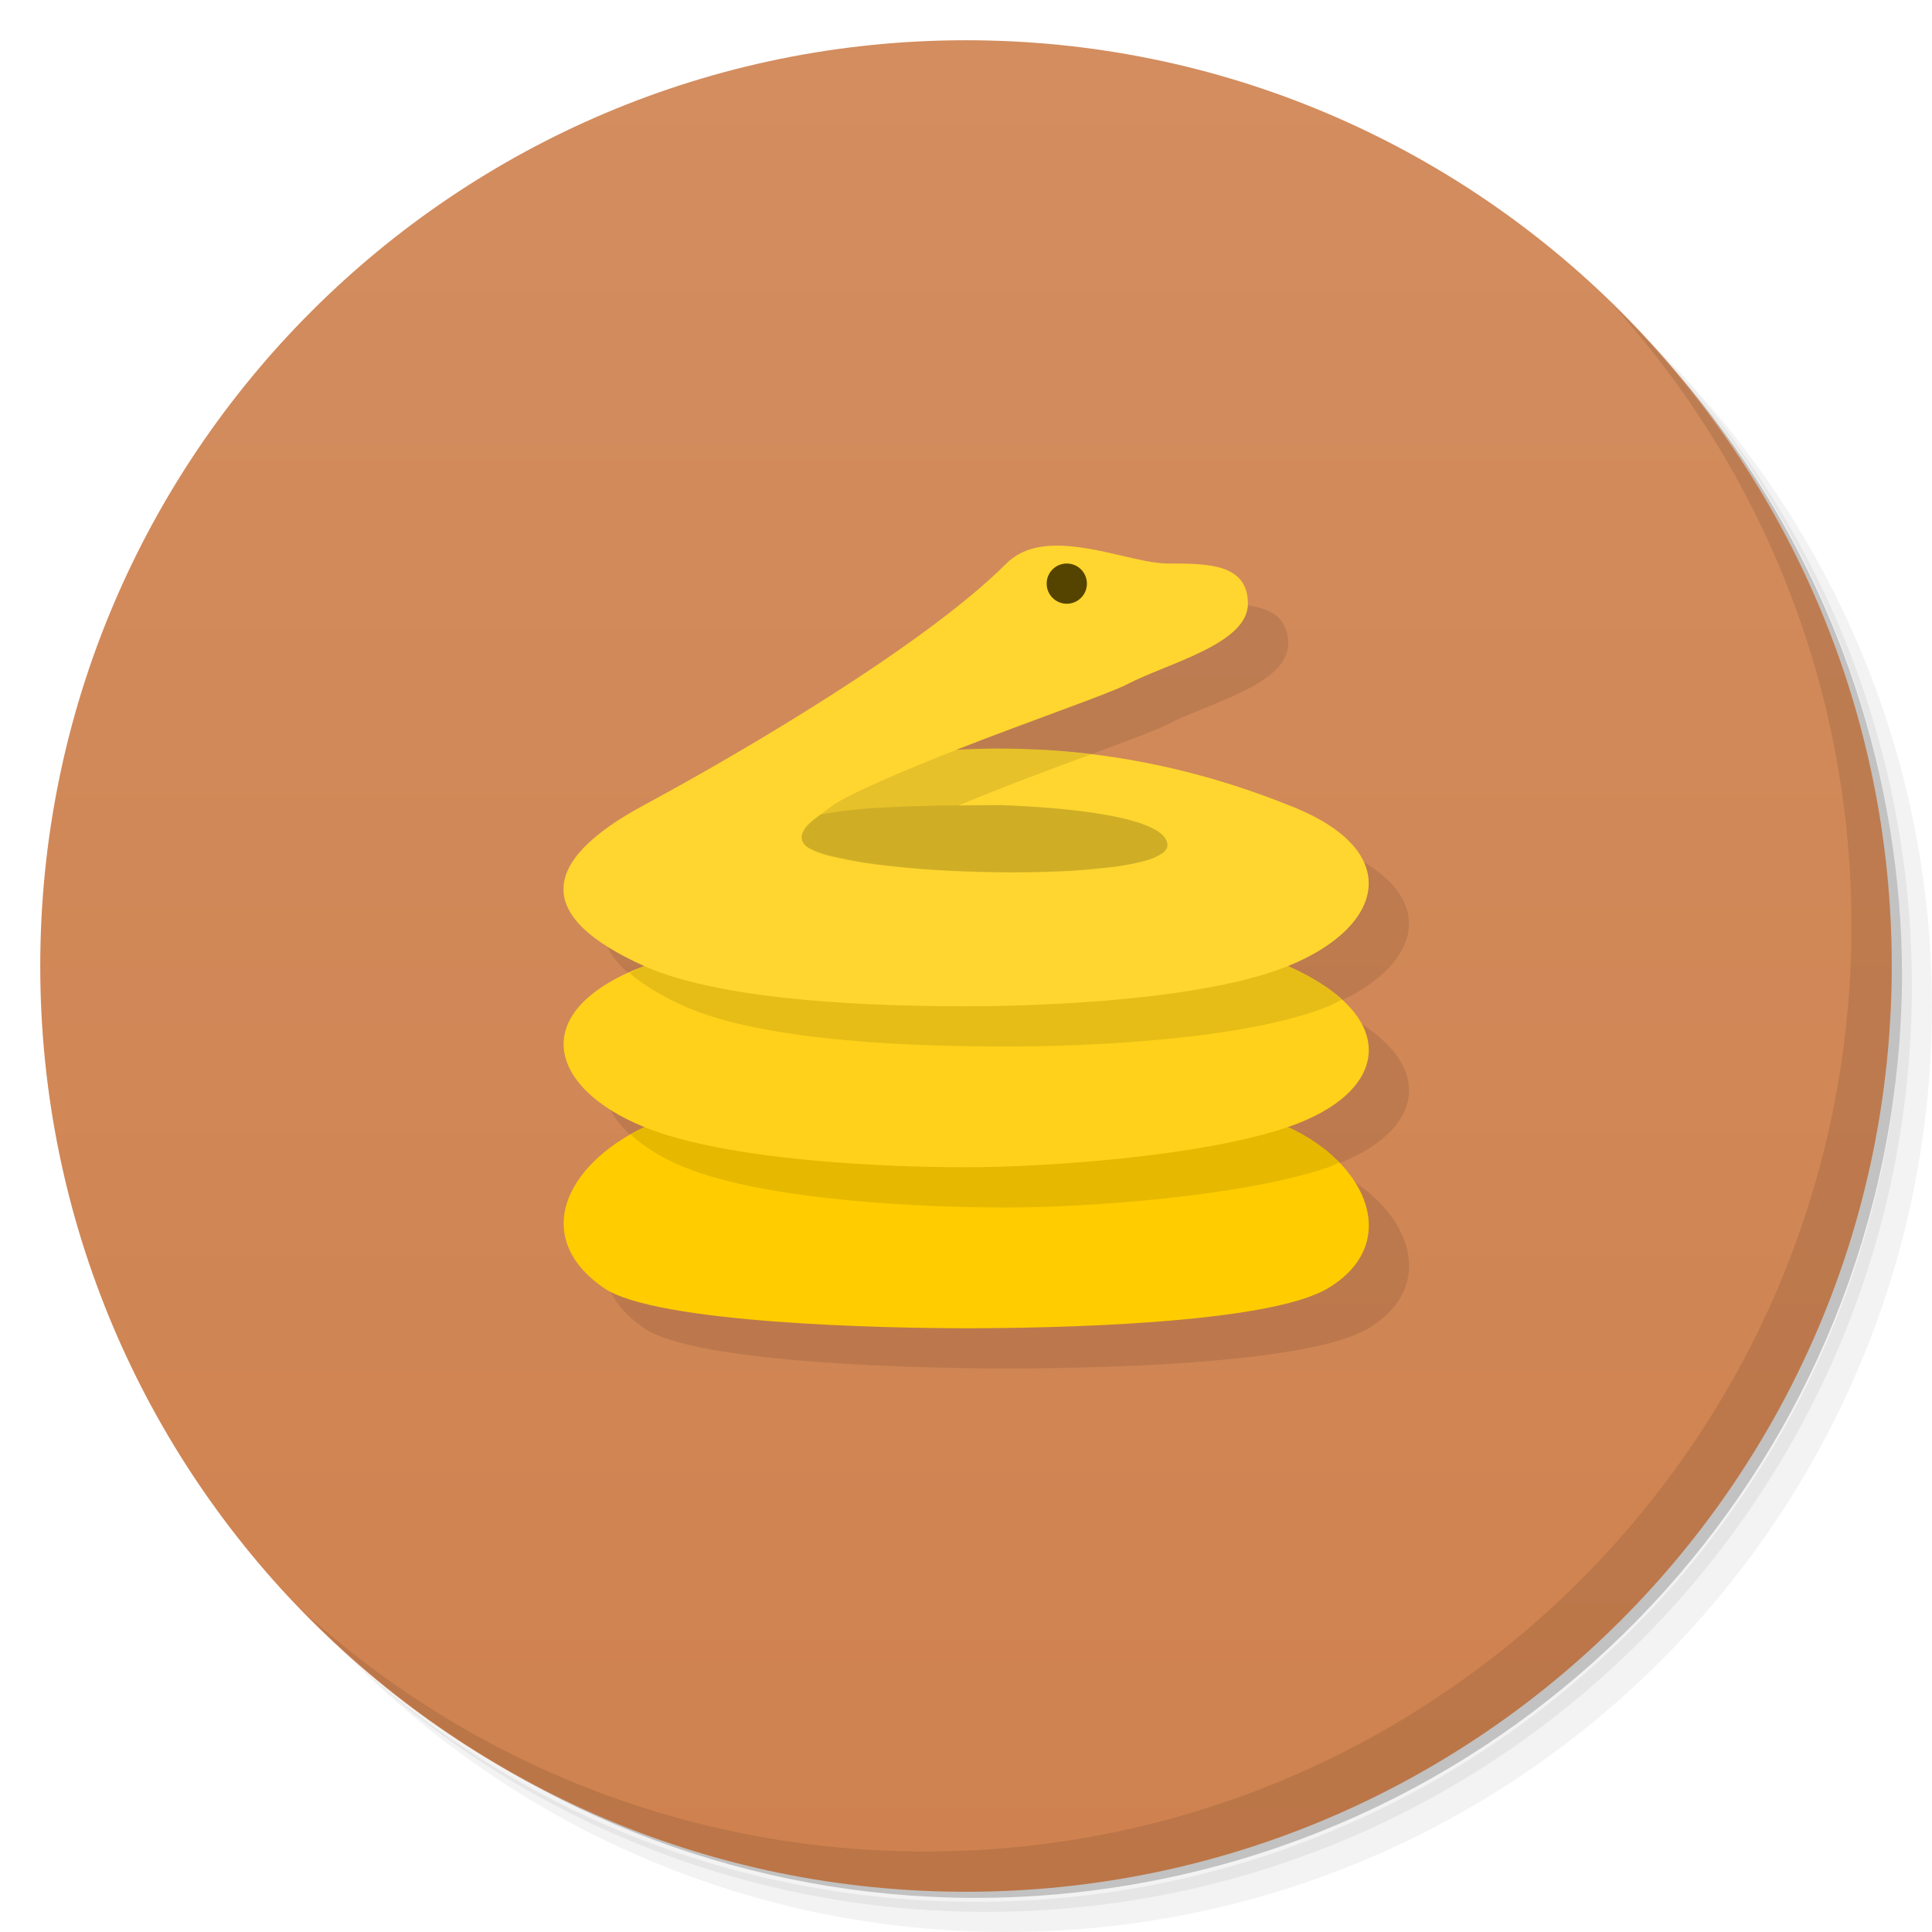
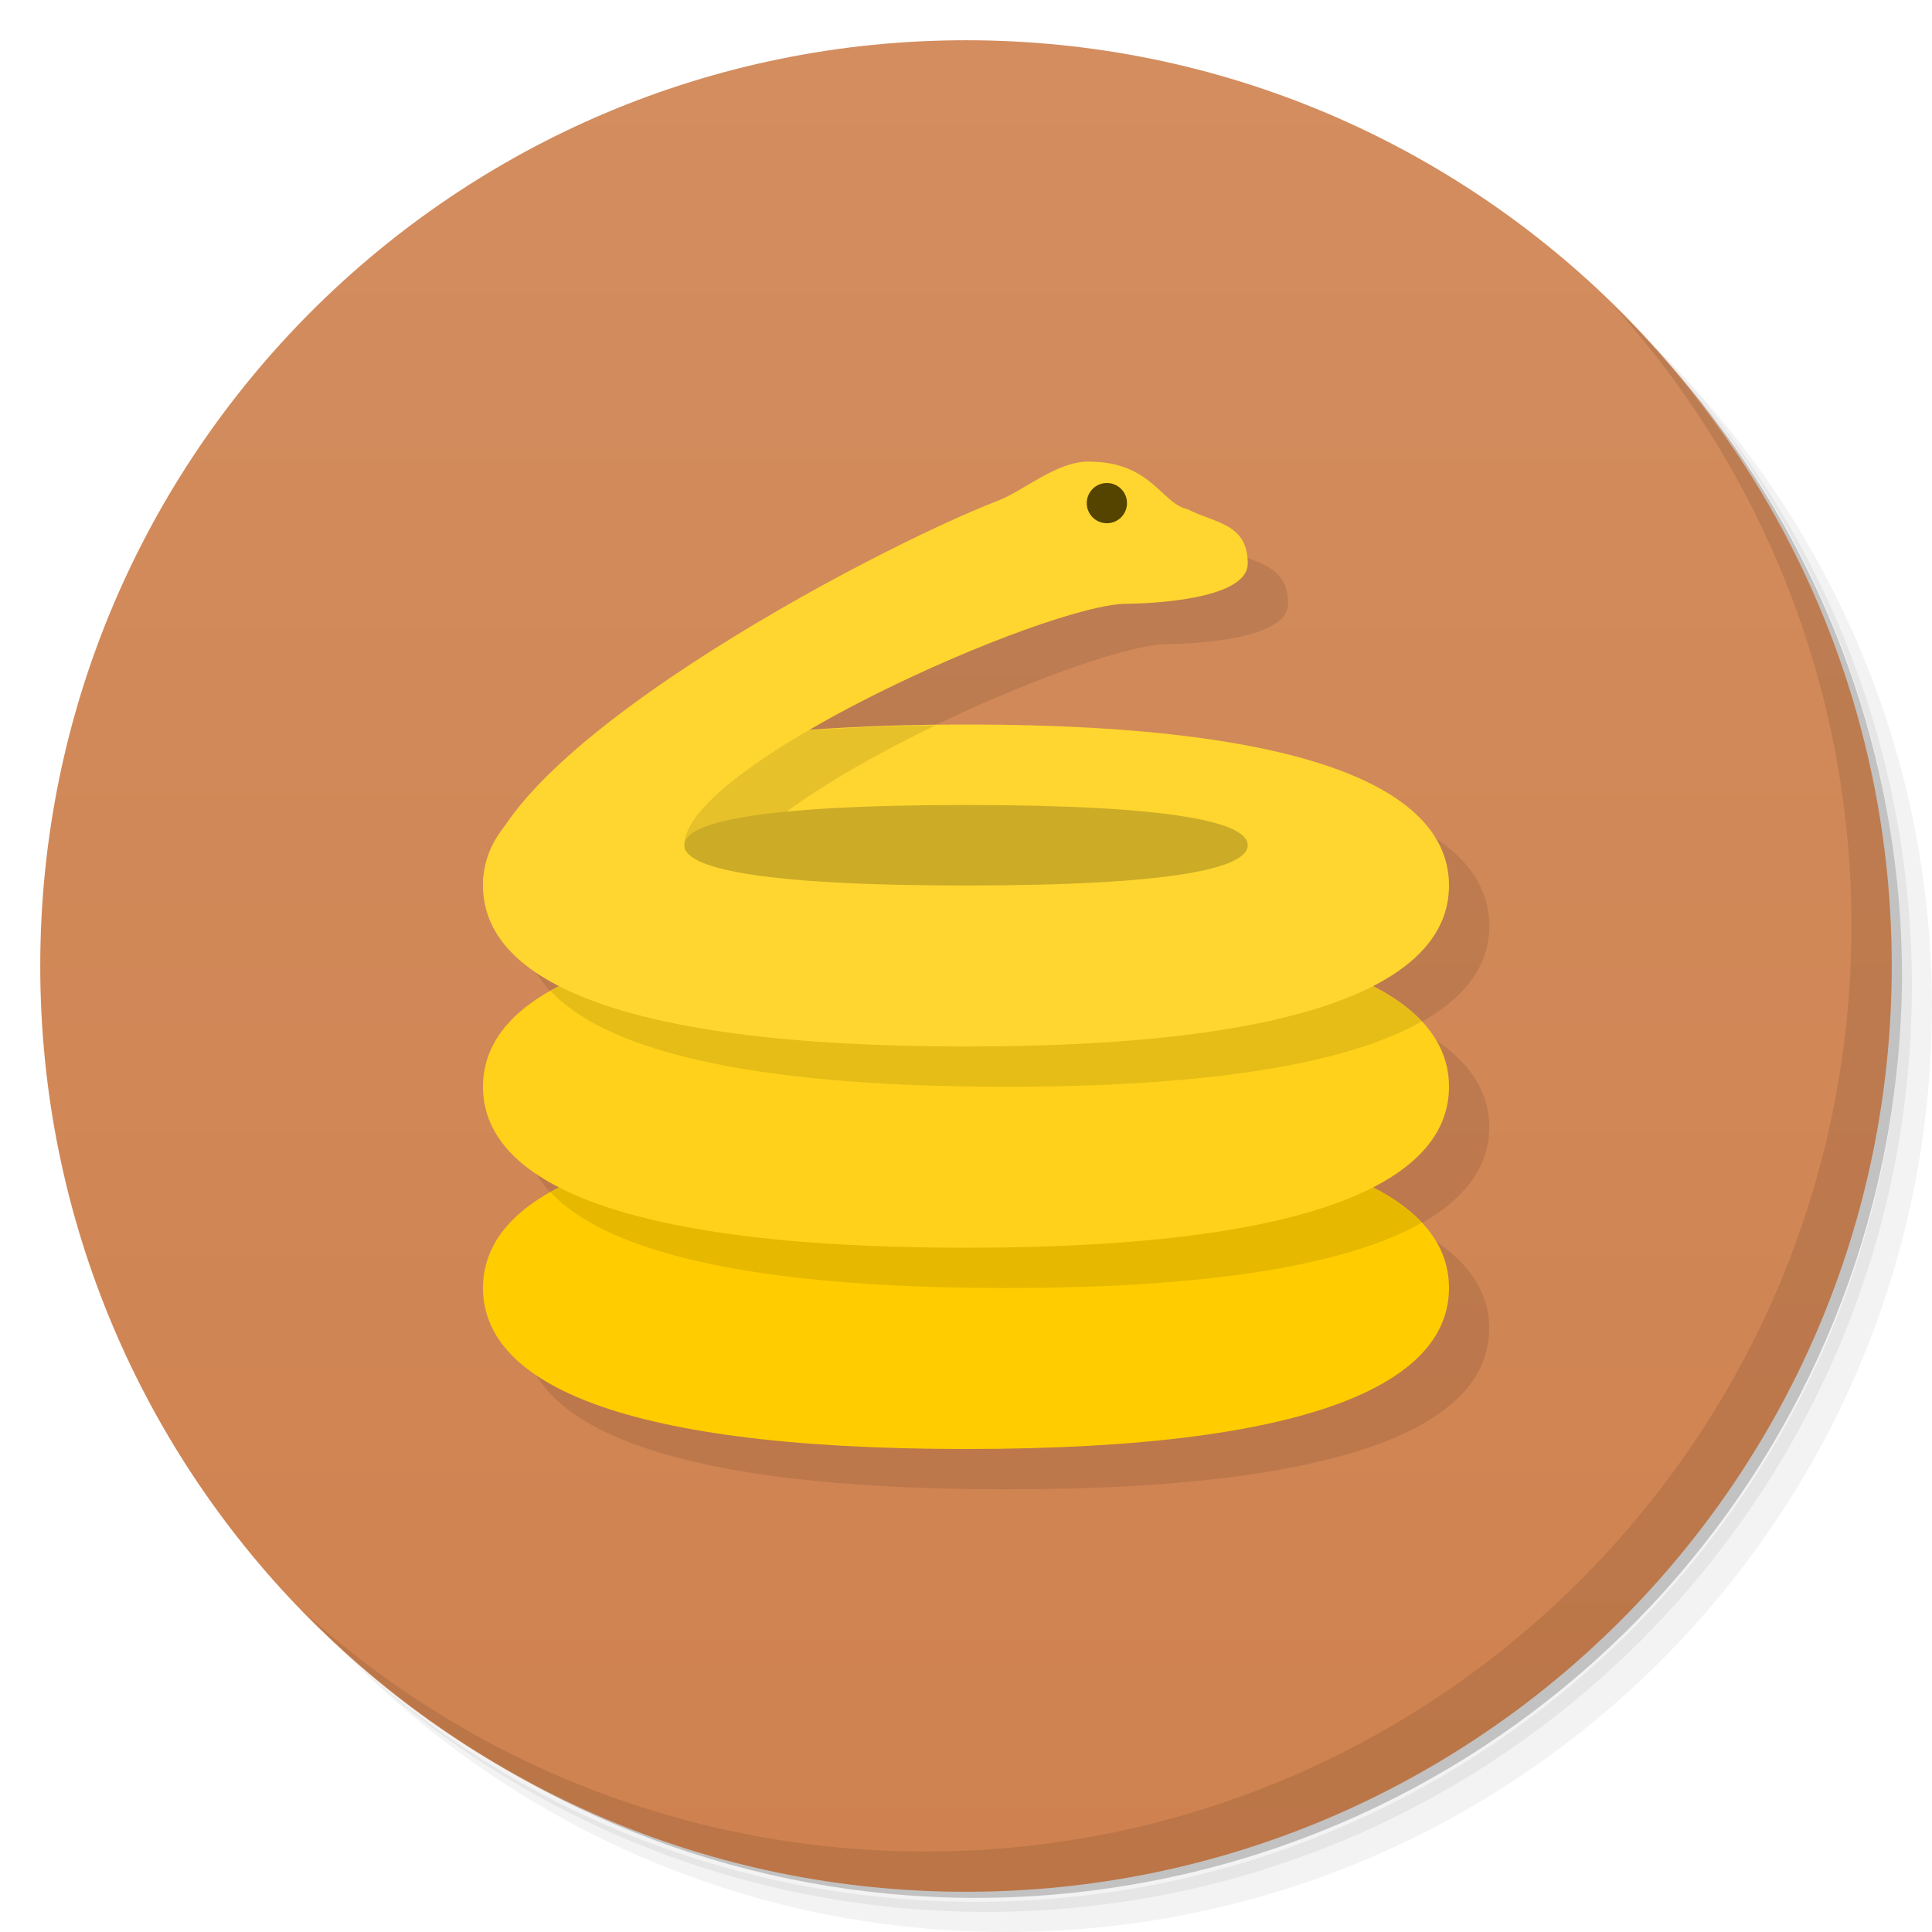
<svg xmlns="http://www.w3.org/2000/svg" version="1.1" viewBox="0 0 48 48">
  <defs>
    <linearGradient id="linearGradient840" x1="1" x2="47" gradientTransform="rotate(-90,24,24)" gradientUnits="userSpaceOnUse">
      <stop stop-color="#cf824f" offset="0" />
      <stop stop-color="#d38d5f" offset="1" />
    </linearGradient>
  </defs>
  <path d="m36.31 5c5.859 4.062 9.688 10.831 9.688 18.5 0 12.426-10.07 22.5-22.5 22.5-7.669 0-14.438-3.828-18.5-9.688 1.037 1.822 2.306 3.499 3.781 4.969 4.085 3.712 9.514 5.969 15.469 5.969 12.703 0 23-10.298 23-23 0-5.954-2.256-11.384-5.969-15.469-1.469-1.475-3.147-2.744-4.969-3.781zm4.969 3.781c3.854 4.113 6.219 9.637 6.219 15.719 0 12.703-10.297 23-23 23-6.081 0-11.606-2.364-15.719-6.219 4.16 4.144 9.883 6.719 16.219 6.719 12.703 0 23-10.298 23-23 0-6.335-2.575-12.06-6.719-16.219z" opacity=".05" />
  <path d="m41.28 8.781c3.712 4.085 5.969 9.514 5.969 15.469 0 12.703-10.297 23-23 23-5.954 0-11.384-2.256-15.469-5.969 4.113 3.854 9.637 6.219 15.719 6.219 12.703 0 23-10.298 23-23 0-6.081-2.364-11.606-6.219-15.719z" opacity=".1" />
  <path d="m31.25 2.375c8.615 3.154 14.75 11.417 14.75 21.13 0 12.426-10.07 22.5-22.5 22.5-9.708 0-17.971-6.135-21.12-14.75a23 23 0 0 0 44.875-7 23 23 0 0 0-16-21.875z" opacity=".2" />
  <path d="m1 24c0-12.703 10.297-23 23-23s23 10.297 23 23-10.297 23-23 23-23-10.297-23-23z" style="fill:url(#linearGradient840)" />
-   <path d="m27.445 14.561c-0.551-0.029-1.066 0.064-1.441 0.439-2 2-6.509 4.66-9 6-2.659 1.431-2.685 2.798 0 4-2.919 1.105-2.405 3.023 0 4-2.025 0.984-2.778 2.779-1 4 1.287 0.884 7 1 9 1s7.496-0.089 9-1c1.803-1.092 1.001-3.078-1-4 2.552-0.876 2.788-2.755 0-4 2.4-0.97 2.924-2.883 0-4-2.975-1.194-5.792-1.51-8.24-1.373 1.852-0.727 3.784-1.389 4.24-1.627 1-0.521 3-1 3-2s-1-1-2-1c-0.625 0-1.641-0.391-2.559-0.439z" style="opacity:.1" />
  <path d="m40.03 7.531c3.712 4.084 5.969 9.514 5.969 15.469 0 12.703-10.297 23-23 23-5.954 0-11.384-2.256-15.469-5.969 4.178 4.291 10.01 6.969 16.469 6.969 12.703 0 23-10.298 23-23 0-6.462-2.677-12.291-6.969-16.469z" opacity=".1" />
-   <path d="m16.004 28c-2.025 0.984-2.778 2.779-1 4 1.287 0.884 7 1 9 1s7.496-0.089 9-1c1.803-1.092 1.001-3.078-1-4" style="fill:#fc0" />
-   <path d="m16.004 28c-0.12 0.058-0.221 0.127-0.332 0.191 0.335 0.304 0.776 0.583 1.332 0.809 2.072 0.841 6 1 8 1s5.885-0.274 8-1c0.102-0.035 0.175-0.081 0.27-0.119-0.331-0.34-0.76-0.646-1.27-0.881h-16z" style="opacity:.1" />
-   <path d="m16.004 24c-2.919 1.105-2.405 3.023 0 4 2.072 0.841 6 1 8 1s5.885-0.274 8-1c2.552-0.876 2.788-2.755 0-4" style="fill:#ffd11a" />
-   <path d="m16.004 24c-0.142 0.054-0.239 0.116-0.365 0.174 0.33 0.282 0.769 0.559 1.365 0.826 2.041 0.914 6 1 8 1s5.927-0.162 8-1c0.124-0.05 0.22-0.111 0.334-0.166-0.324-0.295-0.761-0.578-1.334-0.834h-16z" style="opacity:.1" />
-   <path d="m26.445 13.561c-0.551-0.029-1.066 0.064-1.441 0.439-2 2-6.509 4.66-9 6-2.659 1.431-2.685 2.798 0 4 2.041 0.914 6 1 8 1s5.927-0.162 8-1c2.4-0.97 2.924-2.883 0-4-2.975-1.194-5.792-1.51-8.24-1.373 1.852-0.727 3.784-1.389 4.24-1.627 1-0.521 3-1 3-2s-1-1-2-1c-0.625 0-1.641-0.391-2.559-0.439z" style="fill:#ffd62f" />
-   <path d="m25.383 18.598c-0.555-0.017-1.089-0.002-1.611 0.027-1.391 0.546-2.717 1.121-3.07 1.377-0.353 0.256-0.362 0.267-0.552 0.413s-0.338 0.393-0.145 0.586c0.075 0.075 0.233 0.143 0.426 0.207 0.001 3.91e-4 0.003-3.9e-4 0.004 0 0.164 0.054 0.403 0.099 0.633 0.145 0.147 0.029 0.288 0.059 0.457 0.084 0.219 0.033 0.461 0.062 0.709 0.088 0.194 0.02 0.39 0.04 0.598 0.057 0.274 0.022 0.554 0.039 0.842 0.053 0.216 0.01 0.431 0.017 0.65 0.023 0.267 0.007 0.532 0.013 0.797 0.014 0.263 2.9e-4 0.517-5e-3 0.77-0.012 0.222-0.006 0.443-0.012 0.652-0.023 0.297-0.017 0.563-0.044 0.822-0.072 0.153-0.017 0.323-0.028 0.459-0.049 0.064-0.01 0.122-0.022 0.182-0.033 0.274-0.05 0.511-0.107 0.678-0.178 0.061-0.026 0.104-0.055 0.148-0.084 0.028-0.018 0.065-0.034 0.086-0.053 0.055-0.051 0.088-0.106 0.088-0.166 0-0.062-0.02-0.121-0.057-0.176-0.546-0.824-4.881-0.824-3.943-0.824-0.4 0.007-0.799 0.008-1.199 0.014 1.097-0.46 2.296-0.907 3.295-1.273-0.584-0.071-1.16-0.126-1.717-0.143z" style="opacity:.1" />
-   <circle cx="26.504" cy="14.5" r=".5" style="fill:#540" />
-   <path d="m25.004 20c-2.418 0-3.834 0.065-4.631 0.244-0.397 0.293-0.57 0.555-0.369 0.756 0.798 0.798 9 1 9 0s-5-1-4-1z" style="opacity:.1" />
+   <path d="m28.033 12.469c-0.78 0-1.612 0.728-2.219 0.963-2.748 1.064-10.051 4.899-12.195 8.004-0.427 0.481-0.619 1.009-0.619 1.565 0 0.946 0.557 1.815 1.895 2.5-0.075 0.039-0.142 0.079-0.213 0.119-0.001 6.66e-4 -0.003 0.001-0.004 2e-3 -1.176 0.665-1.678 1.487-1.678 2.379 0 0.946 0.557 1.815 1.895 2.5-0.075 0.039-0.142 0.079-0.213 0.119-0.001 6.66e-4 -0.003 0.001-0.004 2e-3 -1.176 0.665-1.678 1.487-1.678 2.379 0 2.209 3 4 12 4s12-1.791 12-4c0-0.775-0.381-1.495-1.248-2.107-0.012-0.009-0.023-0.019-0.035-0.027-0.183-0.126-0.384-0.249-0.611-0.365 1.337-0.685 1.895-1.554 1.895-2.5 0-0.775-0.381-1.495-1.248-2.107-0.012-0.009-0.023-0.019-0.035-0.027-0.183-0.126-0.384-0.249-0.611-0.365 1.337-0.685 1.895-1.554 1.895-2.5 0-2.209-3-4-12-4-0.274 0-0.493 0.016-0.756 0.02-0.054 6.69e-4 -0.099 0.003-0.152 0.004-1.1 0.017-2.104 0.062-3.016 0.133 2.805-1.635 6.691-3.156 7.924-3.156 0 0 3 0 3-1s-0.821-1.001-1.492-1.348c-0.672-0.146-0.886-1.184-2.475-1.184z" style="opacity:.1;paint-order:stroke fill markers" />
+   <path d="m36 32c0 2.209-3 4-12 4s-12-1.791-12-4 3-4 12-4 12 1.791 12 4z" style="fill:#fc0;paint-order:stroke fill markers" />
+   <path d="m24 28c-5.366-1e-6 -8.586 0.639-10.322 1.621 1.311 1.4 4.677 2.379 11.322 2.379 5.366 1e-6 8.586-0.639 10.322-1.621-1.311-1.4-4.677-2.379-11.322-2.379z" style="opacity:.1;paint-order:stroke fill markers" />
+   <path d="m36 27c0 2.209-3 4-12 4s-12-1.791-12-4 3-4 12-4 12 1.791 12 4z" style="fill:#ffd11a;paint-order:stroke fill markers" />
+   <path d="m24 23c-5.366 1e-6 -8.586 0.639-10.322 1.621 1.311 1.4 4.677 2.379 11.322 2.379 5.366 1e-6 8.586-0.639 10.322-1.621-1.311-1.4-4.677-2.379-11.322-2.379z" style="opacity:.1;paint-order:stroke fill markers" />
+   <path d="m36 22c0 2.209-3 4-12 4s-12-1.791-12-4 3-4 12-4 12 1.791 12 4z" style="fill:#ffd62f;paint-order:stroke fill markers" />
+   <path d="m31 21c0 0.552-1.75 1-7 1-5.25 0-7-0.448-7-1s1.75-1 7-1c5.25 0 7 0.448 7 1z" style="opacity:.2;paint-order:stroke fill markers" />
+   <path d="m23.244 18.02c-2.787 0.035-4.997 0.241-6.654 0.594-1.034 0.77-1.938 1.554-2.582 2.309l2.992 0.078c0-0.349 0.705-0.655 2.541-0.834 0.98-0.722 2.312-1.477 3.703-2.147z" style="opacity:.1" />
+   <path d="m17 21c0-2 9-6 11-6 0 0 3 0 3-1s-0.82-1-1.491-1.347c-0.672-0.146-0.887-1.185-2.476-1.185-0.78 0-1.611 0.728-2.218 0.963-3.236 1.252-12.815 6.349-12.815 9.569h5z" style="fill:#ffd62f" />
+   <circle cx="27.5" cy="12.5" r=".5" style="fill:#540;paint-order:stroke fill markers" />
</svg>
